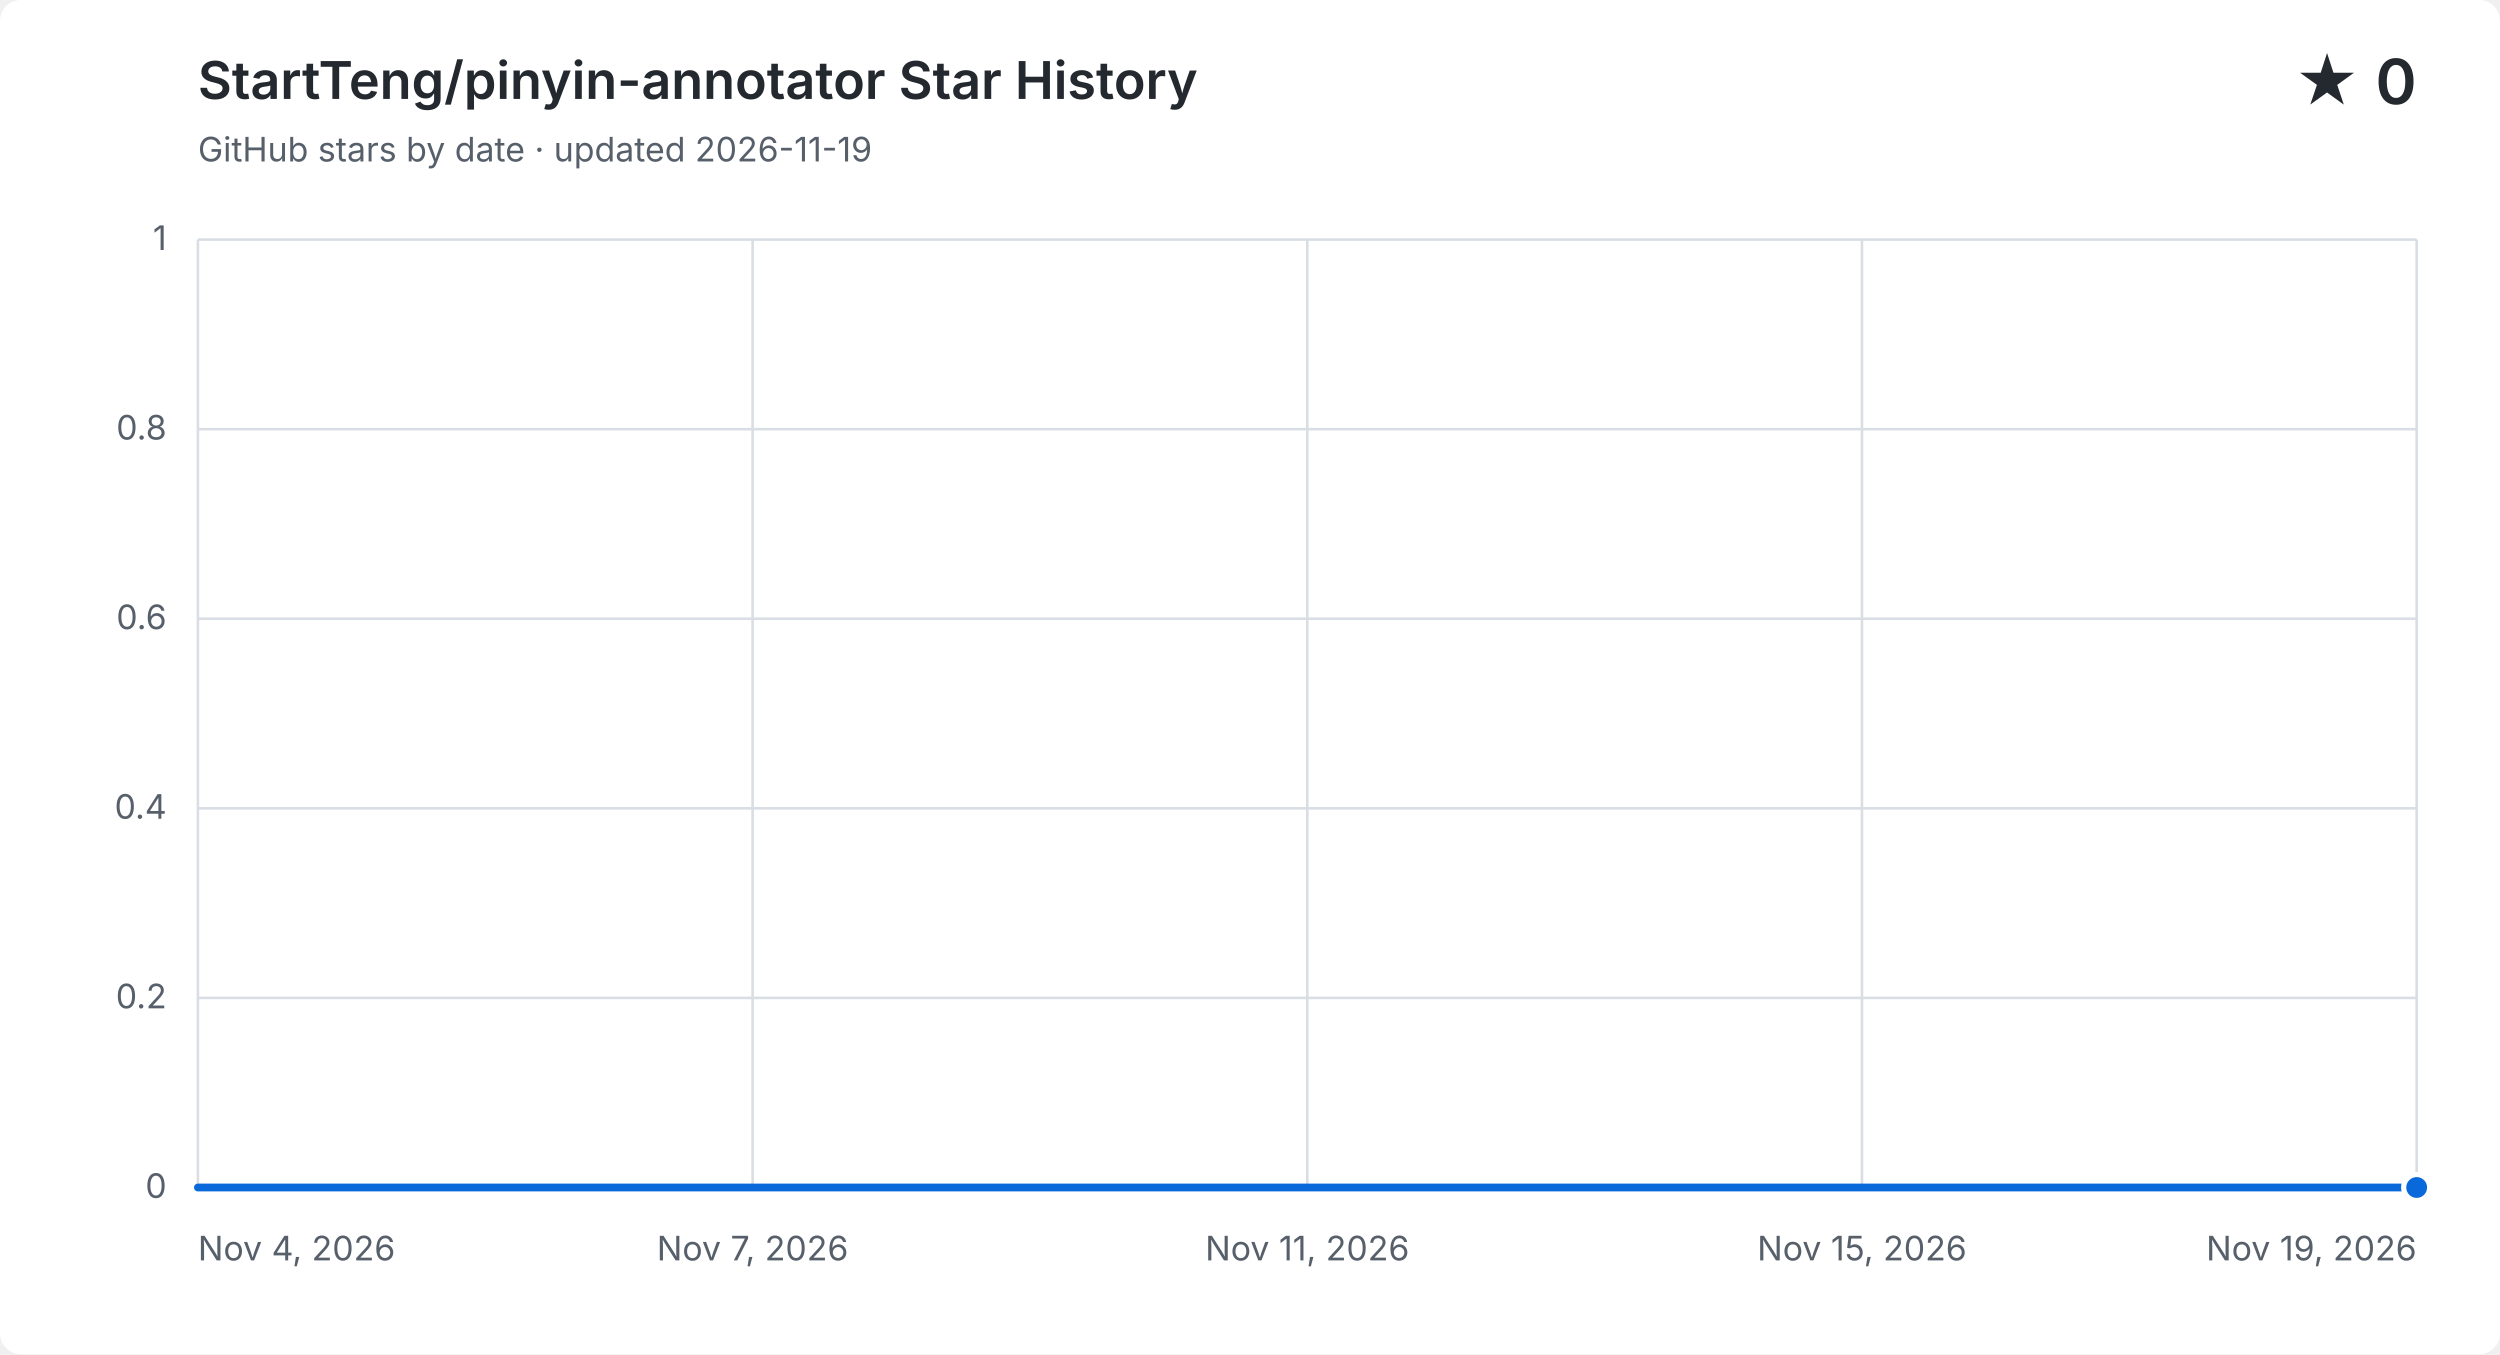
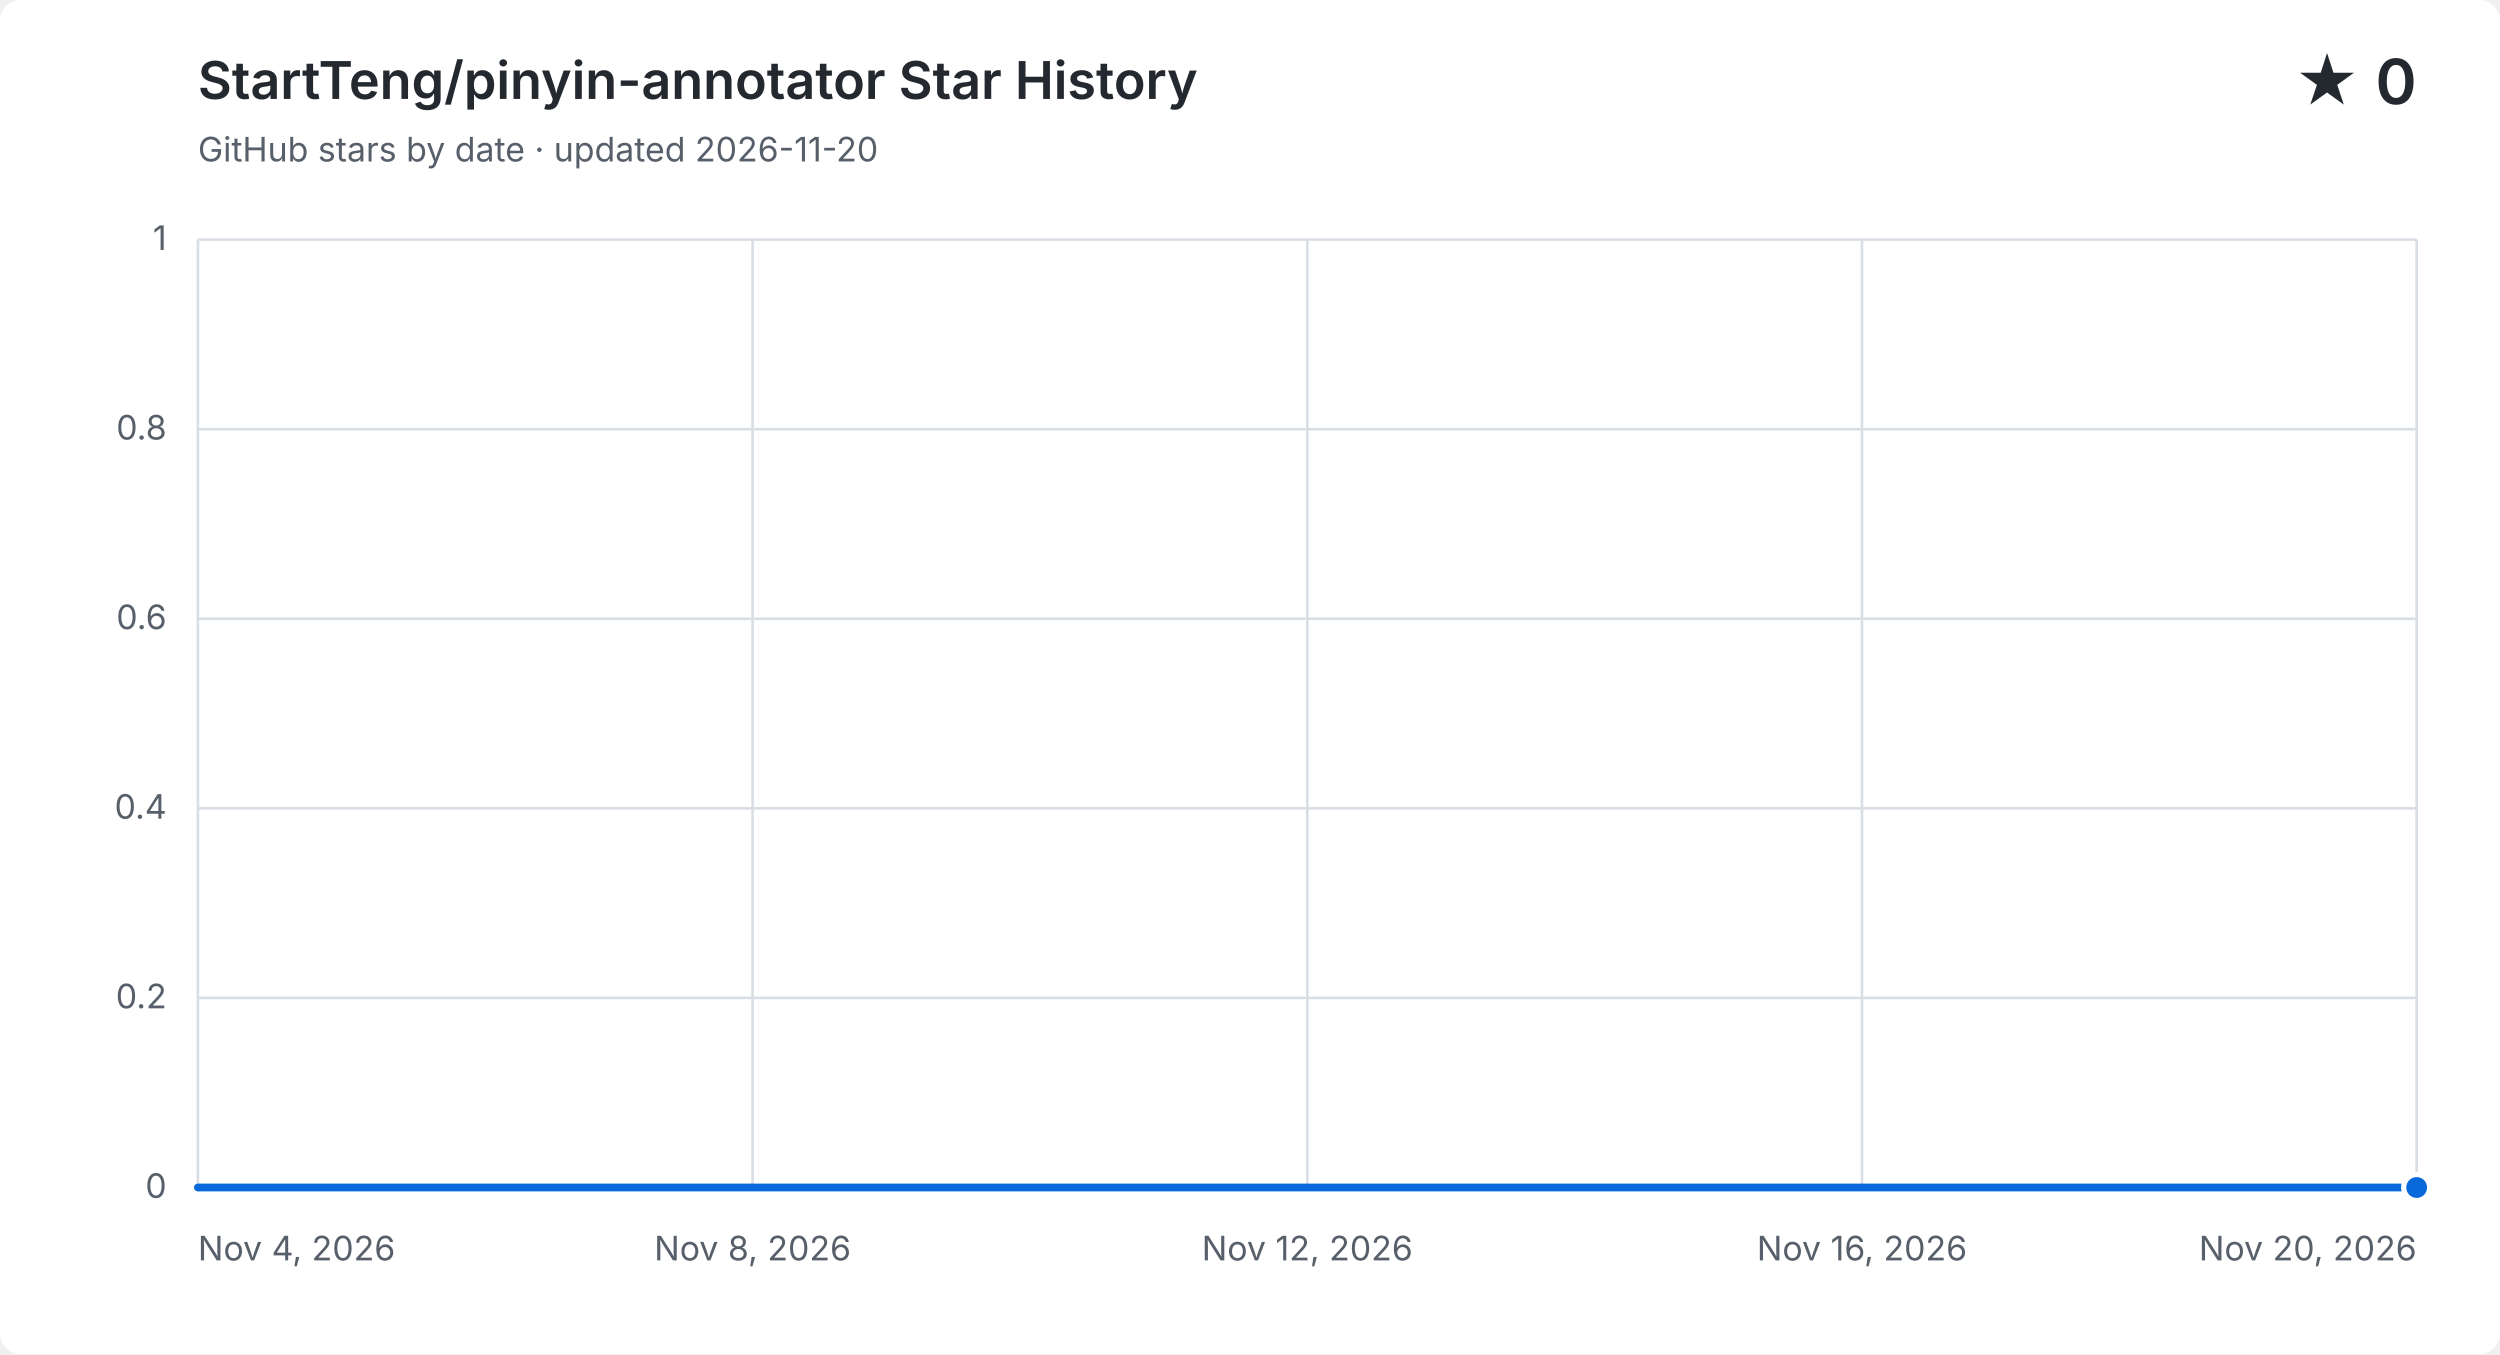
<svg xmlns="http://www.w3.org/2000/svg" width="960" height="520" viewBox="0 0 960 520" role="img" aria-labelledby="title description">
  <style>
    .background { fill: #ffffff; }
    .grid { fill: none; stroke: #d8dee4; stroke-width: 1; }
    .label, .subtitle { fill: #57606a; font: 13px -apple-system, BlinkMacSystemFont, "Segoe UI", sans-serif; }
    .heading, .value { fill: #24292f; font-family: -apple-system, BlinkMacSystemFont, "Segoe UI", sans-serif; }
    .heading { font-size: 20px; font-weight: 600; }
    .value { font-size: 24px; font-weight: 600; }
    .area { fill: #0969da; opacity: .12; }
    .line { fill: none; stroke: #0969da; stroke-linecap: round; stroke-linejoin: round; stroke-width: 3; }
    .point { fill: #0969da; stroke: #ffffff; stroke-width: 2; }
    @media (prefers-color-scheme: dark) {
      .background { fill: #0d1117; }
      .grid { stroke: #30363d; }
      .label, .subtitle { fill: #8b949e; }
      .heading, .value { fill: #f0f6fc; }
      .area { fill: #58a6ff; }
      .line { stroke: #58a6ff; }
      .point { fill: #58a6ff; stroke: #0d1117; }
    }
  </style>
  <rect class="background" width="960" height="520" rx="8" />
  <text class="heading" x="76" y="38">StartTeng/pinyin-annotator Star History</text>
-   <text class="subtitle" x="76" y="62">GitHub stars by date · updated 2026-11-19</text>
+   <text class="subtitle" x="76" y="62">GitHub stars by date · updated 2026-11-20</text>
  <text class="value" x="928" y="40" text-anchor="end">★ 0</text>
  <path class="grid" d="M 76 456.0 H 928" />
  <text class="label" x="64" y="460.0" text-anchor="end">0</text>
  <path class="grid" d="M 76 383.2 H 928" />
  <text class="label" x="64" y="387.2" text-anchor="end">0.2</text>
  <path class="grid" d="M 76 310.4 H 928" />
  <text class="label" x="64" y="314.4" text-anchor="end">0.4</text>
  <path class="grid" d="M 76 237.6 H 928" />
  <text class="label" x="64" y="241.6" text-anchor="end">0.6</text>
  <path class="grid" d="M 76 164.8 H 928" />
  <text class="label" x="64" y="168.8" text-anchor="end">0.8</text>
  <path class="grid" d="M 76 92.0 H 928" />
  <text class="label" x="64" y="96.0" text-anchor="end">1</text>
  <path class="grid" d="M 76.0 92 V 456" />
  <text class="label" x="76.0" y="484" text-anchor="start">Nov 4, 2026</text>
  <path class="grid" d="M 289.0 92 V 456" />
-   <text class="label" x="289.0" y="484" text-anchor="middle">Nov 7, 2026</text>
+   <text class="label" x="289.0" y="484" text-anchor="middle">Nov 8, 2026</text>
  <path class="grid" d="M 502.0 92 V 456" />
-   <text class="label" x="502.0" y="484" text-anchor="middle">Nov 11, 2026</text>
+   <text class="label" x="502.0" y="484" text-anchor="middle">Nov 12, 2026</text>
  <path class="grid" d="M 715.0 92 V 456" />
-   <text class="label" x="715.0" y="484" text-anchor="middle">Nov 15, 2026</text>
+   <text class="label" x="715.0" y="484" text-anchor="middle">Nov 16, 2026</text>
  <path class="grid" d="M 928.0 92 V 456" />
-   <text class="label" x="928.0" y="484" text-anchor="end">Nov 19, 2026</text>
-   <path class="area" d="M 76.0 456.0 C 94.9 456.0, 113.9 456.0, 132.8 456.0 C 151.7 456.0, 170.7 456.0, 189.6 456.0 C 208.5 456.0, 227.5 456.0, 246.4 456.0 C 265.3 456.0, 284.3 456.0, 303.2 456.0 C 322.1 456.0, 341.1 456.0, 360.0 456.0 C 378.9 456.0, 397.9 456.0, 416.8 456.0 C 435.7 456.0, 454.7 456.0, 473.6 456.0 C 492.5 456.0, 511.5 456.0, 530.4 456.0 C 549.3 456.0, 568.3 456.0, 587.2 456.0 C 606.1 456.0, 625.1 456.0, 644.0 456.0 C 662.9 456.0, 681.9 456.0, 700.8 456.0 C 719.7 456.0, 738.7 456.0, 757.6 456.0 C 776.5 456.0, 795.5 456.0, 814.4 456.0 C 833.3 456.0, 852.3 456.0, 871.2 456.0 C 890.1 456.0, 909.1 456.0, 928.0 456.0 V 456 H 76.0 Z" />
-   <path class="line" d="M 76.0 456.0 C 94.9 456.0, 113.9 456.0, 132.8 456.0 C 151.7 456.0, 170.7 456.0, 189.6 456.0 C 208.5 456.0, 227.5 456.0, 246.4 456.0 C 265.3 456.0, 284.3 456.0, 303.2 456.0 C 322.1 456.0, 341.1 456.0, 360.0 456.0 C 378.9 456.0, 397.9 456.0, 416.8 456.0 C 435.7 456.0, 454.7 456.0, 473.6 456.0 C 492.5 456.0, 511.5 456.0, 530.4 456.0 C 549.3 456.0, 568.3 456.0, 587.2 456.0 C 606.1 456.0, 625.1 456.0, 644.0 456.0 C 662.9 456.0, 681.9 456.0, 700.8 456.0 C 719.7 456.0, 738.7 456.0, 757.6 456.0 C 776.5 456.0, 795.5 456.0, 814.4 456.0 C 833.3 456.0, 852.3 456.0, 871.2 456.0 C 890.1 456.0, 909.1 456.0, 928.0 456.0" />
+   <text class="label" x="928.0" y="484" text-anchor="end">Nov 20, 2026</text>
+   <path class="area" d="M 76.0 456.0 C 93.8 456.0, 111.5 456.0, 129.3 456.0 C 147.0 456.0, 164.8 456.0, 182.5 456.0 C 200.3 456.0, 218.0 456.0, 235.8 456.0 C 253.5 456.0, 271.3 456.0, 289.0 456.0 C 306.8 456.0, 324.5 456.0, 342.3 456.0 C 360.0 456.0, 377.8 456.0, 395.5 456.0 C 413.3 456.0, 431.0 456.0, 448.8 456.0 C 466.5 456.0, 484.3 456.0, 502.0 456.0 C 519.8 456.0, 537.5 456.0, 555.3 456.0 C 573.0 456.0, 590.8 456.0, 608.5 456.0 C 626.3 456.0, 644.0 456.0, 661.8 456.0 C 679.5 456.0, 697.3 456.0, 715.0 456.0 C 732.8 456.0, 750.5 456.0, 768.3 456.0 C 786.0 456.0, 803.8 456.0, 821.5 456.0 C 839.3 456.0, 857.0 456.0, 874.8 456.0 C 892.5 456.0, 910.3 456.0, 928.0 456.0 V 456 H 76.0 Z" />
+   <path class="line" d="M 76.0 456.0 C 93.8 456.0, 111.5 456.0, 129.3 456.0 C 147.0 456.0, 164.8 456.0, 182.5 456.0 C 200.3 456.0, 218.0 456.0, 235.8 456.0 C 253.5 456.0, 271.3 456.0, 289.0 456.0 C 306.8 456.0, 324.5 456.0, 342.3 456.0 C 360.0 456.0, 377.8 456.0, 395.5 456.0 C 413.3 456.0, 431.0 456.0, 448.8 456.0 C 466.5 456.0, 484.3 456.0, 502.0 456.0 C 519.8 456.0, 537.5 456.0, 555.3 456.0 C 573.0 456.0, 590.8 456.0, 608.5 456.0 C 626.3 456.0, 644.0 456.0, 661.8 456.0 C 679.5 456.0, 697.3 456.0, 715.0 456.0 C 732.8 456.0, 750.5 456.0, 768.3 456.0 C 786.0 456.0, 803.8 456.0, 821.5 456.0 C 839.3 456.0, 857.0 456.0, 874.8 456.0 C 892.5 456.0, 910.3 456.0, 928.0 456.0" />
  <circle class="point" cx="928.0" cy="456.0" r="5" />
</svg>
